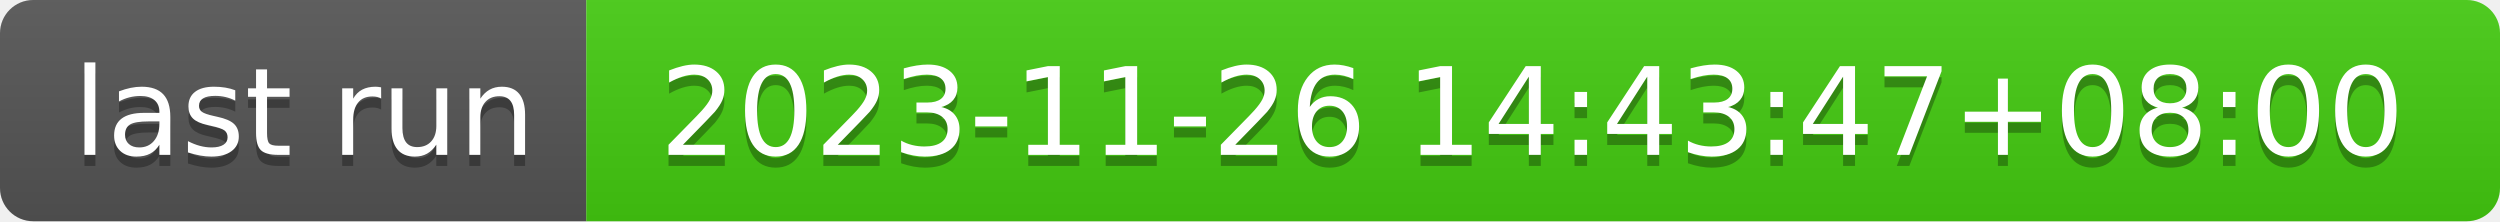
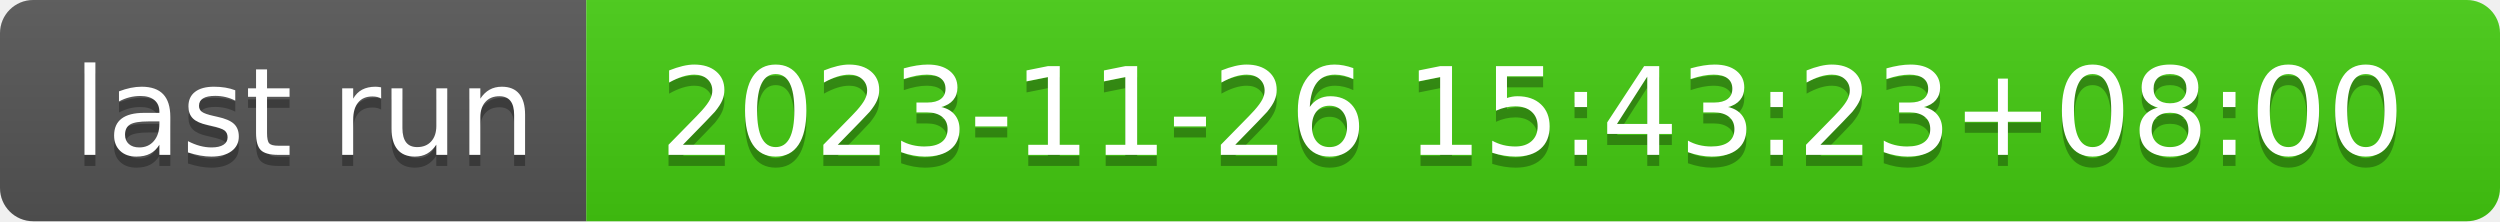
- <svg xmlns="http://www.w3.org/2000/svg" width="226" height="20" role="img" aria-label="last run: 2023-11-26 14:43:47+08:00">
+ <svg xmlns="http://www.w3.org/2000/svg" width="226" height="20" role="img" aria-label="last run: 2023-11-26 15:43:23+08:00">
  <linearGradient id="s" x2="0" y2="100%">
    <stop offset="0" stop-color="#bbb" stop-opacity=".1" />
    <stop offset="1" stop-opacity=".1" />
  </linearGradient>
  <clipPath id="r">
    <rect width="226" height="20" rx="3" fill="#fff" />
  </clipPath>
  <g clip-path="url(#r)">
    <rect width="53" height="20" fill="#555" />
    <rect x="53" width="173" height="20" fill="#4c1" />
    <rect width="226" height="20" fill="url(#s)" />
  </g>
  <g fill="#fff" text-anchor="middle" font-family="Verdana,Geneva,DejaVu Sans,sans-serif" text-rendering="geometricPrecision" font-size="110">
    <text aria-hidden="true" x="275" y="150" fill="#010101" fill-opacity=".3" transform="scale(.1)" textLength="430">last run</text>
    <text x="275" y="140" transform="scale(.1)" fill="#fff" textLength="430">last run</text>
-     <text aria-hidden="true" x="1385" y="150" fill="#010101" fill-opacity=".3" transform="scale(.1)" textLength="1630">2023-11-26 14:43:47+08:00</text>
-     <text x="1385" y="140" transform="scale(.1)" fill="#fff" textLength="1630">2023-11-26 14:43:47+08:00</text>
+     <text aria-hidden="true" x="1385" y="150" fill="#010101" fill-opacity=".3" transform="scale(.1)" textLength="1630">2023-11-26 15:43:23+08:00</text>
+     <text x="1385" y="140" transform="scale(.1)" fill="#fff" textLength="1630">2023-11-26 15:43:23+08:00</text>
  </g>
</svg>
